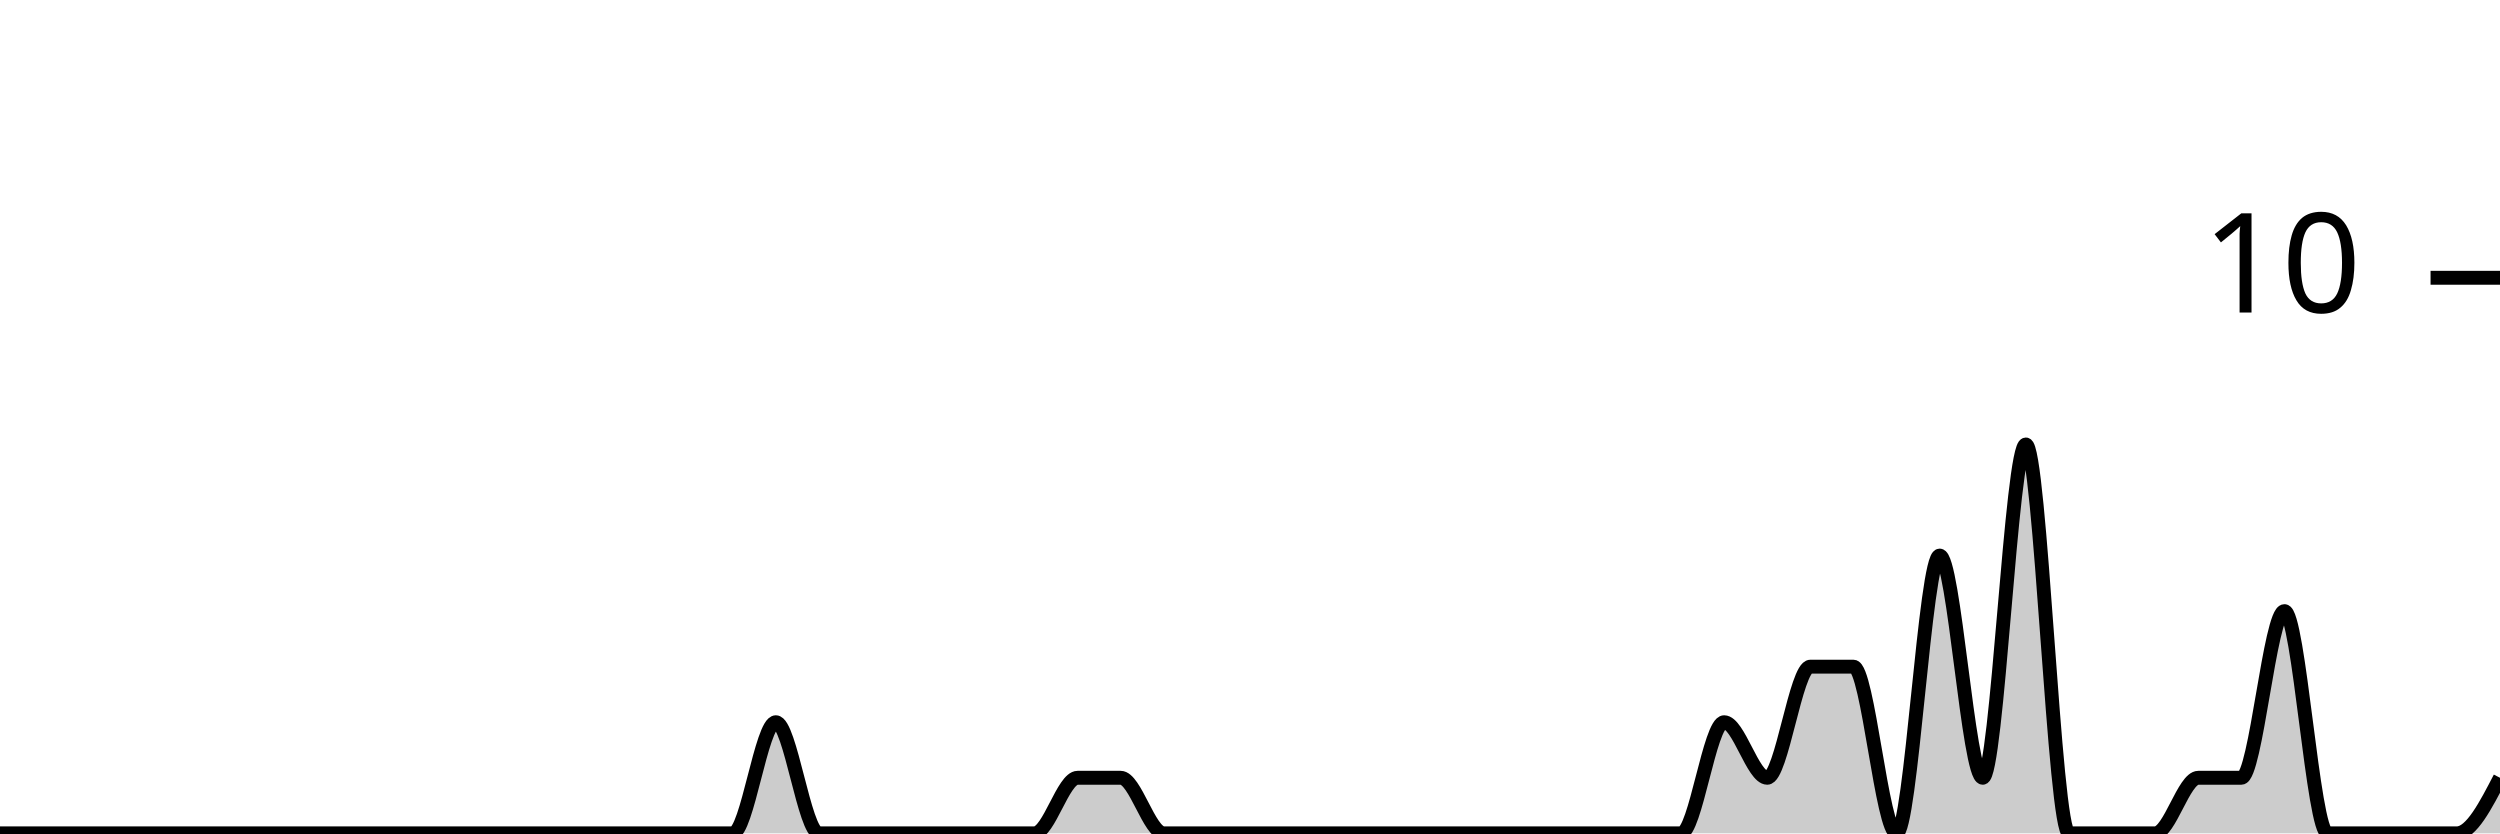
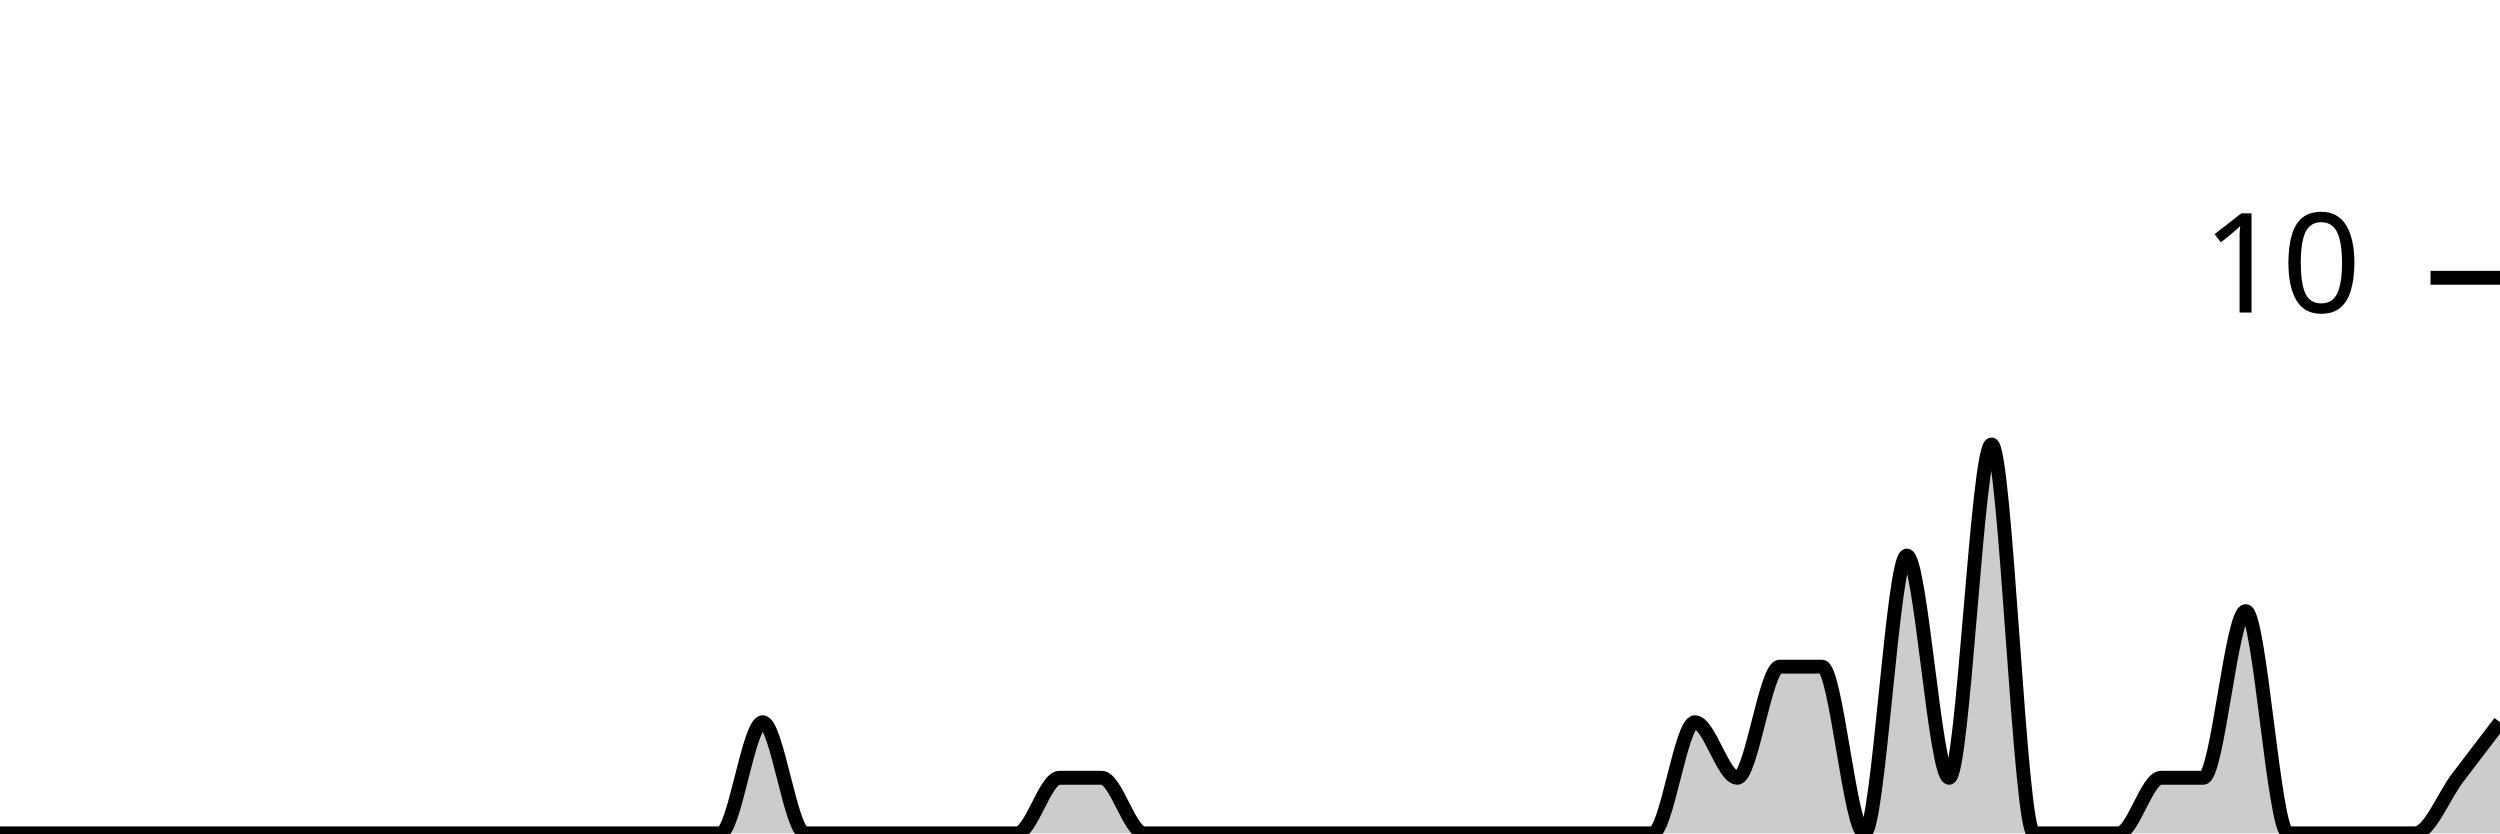
<svg xmlns="http://www.w3.org/2000/svg" viewBox="0 0 180 60">
  <g transform="translate(0,20)">
-     <path class="area" fill="rgba(0, 0, 0, 0.2)" d="M0,40C1.034,40,2.069,40,3.103,40C4.138,40,5.172,40,6.207,40C7.241,40,8.276,40,9.31,40C10.345,40,11.379,40,12.414,40C13.448,40,14.483,40,15.517,40C16.552,40,17.586,40,18.621,40C19.655,40,20.69,40,21.724,40C22.759,40,23.793,40,24.828,40C25.862,40,26.897,40,27.931,40C28.966,40,30,40,31.034,40C32.069,40,33.103,40,34.138,40C35.172,40,36.207,40,37.241,40C38.276,40,39.31,40,40.345,40C41.379,40,42.414,40,43.448,40C44.483,40,45.517,40,46.552,40C47.586,40,48.621,40,49.655,40C50.69,40,51.724,40,52.759,40C53.793,40,54.828,32,55.862,32C56.897,32,57.931,40,58.966,40C60,40,61.034,40,62.069,40C63.103,40,64.138,40,65.172,40C66.207,40,67.241,40,68.276,40C69.31,40,70.345,40,71.379,40C72.414,40,73.448,40,74.483,40C75.517,40,76.552,36,77.586,36C78.621,36,79.655,36,80.69,36C81.724,36,82.759,40,83.793,40C84.828,40,85.862,40,86.897,40C87.931,40,88.966,40,90,40C91.034,40,92.069,40,93.103,40C94.138,40,95.172,40,96.207,40C97.241,40,98.276,40,99.31,40C100.345,40,101.379,40,102.414,40C103.448,40,104.483,40,105.517,40C106.552,40,107.586,40,108.621,40C109.655,40,110.69,40,111.724,40C112.759,40,113.793,40,114.828,40C115.862,40,116.897,40,117.931,40C118.966,40,120,40,121.034,40C122.069,40,123.103,32,124.138,32C125.172,32,126.207,36,127.241,36C128.276,36,129.31,28,130.345,28C131.379,28,132.414,28,133.448,28C134.483,28,135.517,40,136.552,40C137.586,40,138.621,20,139.655,20C140.69,20,141.724,36,142.759,36C143.793,36,144.828,12,145.862,12C146.897,12,147.931,40,148.966,40C150,40,151.034,40,152.069,40C153.103,40,154.138,40,155.172,40C156.207,40,157.241,36,158.276,36C159.31,36,160.345,36,161.379,36C162.414,36,163.448,24,164.483,24C165.517,24,166.552,40,167.586,40C168.621,40,169.655,40,170.69,40C171.724,40,172.759,40,173.793,40C174.828,40,175.862,40,176.897,40C177.931,40,178.966,38,180,36L180,40C178.966,40,177.931,40,176.897,40C175.862,40,174.828,40,173.793,40C172.759,40,171.724,40,170.69,40C169.655,40,168.621,40,167.586,40C166.552,40,165.517,40,164.483,40C163.448,40,162.414,40,161.379,40C160.345,40,159.31,40,158.276,40C157.241,40,156.207,40,155.172,40C154.138,40,153.103,40,152.069,40C151.034,40,150,40,148.966,40C147.931,40,146.897,40,145.862,40C144.828,40,143.793,40,142.759,40C141.724,40,140.69,40,139.655,40C138.621,40,137.586,40,136.552,40C135.517,40,134.483,40,133.448,40C132.414,40,131.379,40,130.345,40C129.31,40,128.276,40,127.241,40C126.207,40,125.172,40,124.138,40C123.103,40,122.069,40,121.034,40C120,40,118.966,40,117.931,40C116.897,40,115.862,40,114.828,40C113.793,40,112.759,40,111.724,40C110.69,40,109.655,40,108.621,40C107.586,40,106.552,40,105.517,40C104.483,40,103.448,40,102.414,40C101.379,40,100.345,40,99.31,40C98.276,40,97.241,40,96.207,40C95.172,40,94.138,40,93.103,40C92.069,40,91.034,40,90,40C88.966,40,87.931,40,86.897,40C85.862,40,84.828,40,83.793,40C82.759,40,81.724,40,80.69,40C79.655,40,78.621,40,77.586,40C76.552,40,75.517,40,74.483,40C73.448,40,72.414,40,71.379,40C70.345,40,69.31,40,68.276,40C67.241,40,66.207,40,65.172,40C64.138,40,63.103,40,62.069,40C61.034,40,60,40,58.966,40C57.931,40,56.897,40,55.862,40C54.828,40,53.793,40,52.759,40C51.724,40,50.69,40,49.655,40C48.621,40,47.586,40,46.552,40C45.517,40,44.483,40,43.448,40C42.414,40,41.379,40,40.345,40C39.31,40,38.276,40,37.241,40C36.207,40,35.172,40,34.138,40C33.103,40,32.069,40,31.034,40C30,40,28.966,40,27.931,40C26.897,40,25.862,40,24.828,40C23.793,40,22.759,40,21.724,40C20.69,40,19.655,40,18.621,40C17.586,40,16.552,40,15.517,40C14.483,40,13.448,40,12.414,40C11.379,40,10.345,40,9.31,40C8.276,40,7.241,40,6.207,40C5.172,40,4.138,40,3.103,40C2.069,40,1.034,40,0,40Z" />
-     <path class="line" stroke="black" fill="none" d="M0,40C1.034,40,2.069,40,3.103,40C4.138,40,5.172,40,6.207,40C7.241,40,8.276,40,9.31,40C10.345,40,11.379,40,12.414,40C13.448,40,14.483,40,15.517,40C16.552,40,17.586,40,18.621,40C19.655,40,20.69,40,21.724,40C22.759,40,23.793,40,24.828,40C25.862,40,26.897,40,27.931,40C28.966,40,30,40,31.034,40C32.069,40,33.103,40,34.138,40C35.172,40,36.207,40,37.241,40C38.276,40,39.31,40,40.345,40C41.379,40,42.414,40,43.448,40C44.483,40,45.517,40,46.552,40C47.586,40,48.621,40,49.655,40C50.69,40,51.724,40,52.759,40C53.793,40,54.828,32,55.862,32C56.897,32,57.931,40,58.966,40C60,40,61.034,40,62.069,40C63.103,40,64.138,40,65.172,40C66.207,40,67.241,40,68.276,40C69.31,40,70.345,40,71.379,40C72.414,40,73.448,40,74.483,40C75.517,40,76.552,36,77.586,36C78.621,36,79.655,36,80.69,36C81.724,36,82.759,40,83.793,40C84.828,40,85.862,40,86.897,40C87.931,40,88.966,40,90,40C91.034,40,92.069,40,93.103,40C94.138,40,95.172,40,96.207,40C97.241,40,98.276,40,99.31,40C100.345,40,101.379,40,102.414,40C103.448,40,104.483,40,105.517,40C106.552,40,107.586,40,108.621,40C109.655,40,110.69,40,111.724,40C112.759,40,113.793,40,114.828,40C115.862,40,116.897,40,117.931,40C118.966,40,120,40,121.034,40C122.069,40,123.103,32,124.138,32C125.172,32,126.207,36,127.241,36C128.276,36,129.31,28,130.345,28C131.379,28,132.414,28,133.448,28C134.483,28,135.517,40,136.552,40C137.586,40,138.621,20,139.655,20C140.69,20,141.724,36,142.759,36C143.793,36,144.828,12,145.862,12C146.897,12,147.931,40,148.966,40C150,40,151.034,40,152.069,40C153.103,40,154.138,40,155.172,40C156.207,40,157.241,36,158.276,36C159.31,36,160.345,36,161.379,36C162.414,36,163.448,24,164.483,24C165.517,24,166.552,40,167.586,40C168.621,40,169.655,40,170.69,40C171.724,40,172.759,40,173.793,40C174.828,40,175.862,40,176.897,40C177.931,40,178.966,38,180,36" />
+     <path class="area" fill="rgba(0, 0, 0, 0.2)" d="M0,40C1.017,40,2.034,40,3.051,40C4.068,40,5.085,40,6.102,40C7.119,40,8.136,40,9.153,40C10.169,40,11.186,40,12.203,40C13.22,40,14.237,40,15.254,40C16.271,40,17.288,40,18.305,40C19.322,40,20.339,40,21.356,40C22.373,40,23.39,40,24.407,40C25.424,40,26.441,40,27.458,40C28.475,40,29.492,40,30.508,40C31.525,40,32.542,40,33.559,40C34.576,40,35.593,40,36.61,40C37.627,40,38.644,40,39.661,40C40.678,40,41.695,40,42.712,40C43.729,40,44.746,40,45.763,40C46.78,40,47.797,40,48.814,40C49.831,40,50.847,40,51.864,40C52.881,40,53.898,32,54.915,32C55.932,32,56.949,40,57.966,40C58.983,40,60,40,61.017,40C62.034,40,63.051,40,64.068,40C65.085,40,66.102,40,67.119,40C68.136,40,69.153,40,70.169,40C71.186,40,72.203,40,73.22,40C74.237,40,75.254,36,76.271,36C77.288,36,78.305,36,79.322,36C80.339,36,81.356,40,82.373,40C83.39,40,84.407,40,85.424,40C86.441,40,87.458,40,88.475,40C89.492,40,90.508,40,91.525,40C92.542,40,93.559,40,94.576,40C95.593,40,96.61,40,97.627,40C98.644,40,99.661,40,100.678,40C101.695,40,102.712,40,103.729,40C104.746,40,105.763,40,106.78,40C107.797,40,108.814,40,109.831,40C110.847,40,111.864,40,112.881,40C113.898,40,114.915,40,115.932,40C116.949,40,117.966,40,118.983,40C120,40,121.017,32,122.034,32C123.051,32,124.068,36,125.085,36C126.102,36,127.119,28,128.136,28C129.153,28,130.169,28,131.186,28C132.203,28,133.22,40,134.237,40C135.254,40,136.271,20,137.288,20C138.305,20,139.322,36,140.339,36C141.356,36,142.373,12,143.39,12C144.407,12,145.424,40,146.441,40C147.458,40,148.475,40,149.492,40C150.508,40,151.525,40,152.542,40C153.559,40,154.576,36,155.593,36C156.61,36,157.627,36,158.644,36C159.661,36,160.678,24,161.695,24C162.712,24,163.729,40,164.746,40C165.763,40,166.78,40,167.797,40C168.814,40,169.831,40,170.847,40C171.864,40,172.881,40,173.898,40C174.915,40,175.932,37.333,176.949,36C177.966,34.667,178.983,33.333,180,32L180,40C178.983,40,177.966,40,176.949,40C175.932,40,174.915,40,173.898,40C172.881,40,171.864,40,170.847,40C169.831,40,168.814,40,167.797,40C166.78,40,165.763,40,164.746,40C163.729,40,162.712,40,161.695,40C160.678,40,159.661,40,158.644,40C157.627,40,156.61,40,155.593,40C154.576,40,153.559,40,152.542,40C151.525,40,150.508,40,149.492,40C148.475,40,147.458,40,146.441,40C145.424,40,144.407,40,143.39,40C142.373,40,141.356,40,140.339,40C139.322,40,138.305,40,137.288,40C136.271,40,135.254,40,134.237,40C133.22,40,132.203,40,131.186,40C130.169,40,129.153,40,128.136,40C127.119,40,126.102,40,125.085,40C124.068,40,123.051,40,122.034,40C121.017,40,120,40,118.983,40C117.966,40,116.949,40,115.932,40C114.915,40,113.898,40,112.881,40C111.864,40,110.847,40,109.831,40C108.814,40,107.797,40,106.78,40C105.763,40,104.746,40,103.729,40C102.712,40,101.695,40,100.678,40C99.661,40,98.644,40,97.627,40C96.61,40,95.593,40,94.576,40C93.559,40,92.542,40,91.525,40C90.508,40,89.492,40,88.475,40C87.458,40,86.441,40,85.424,40C84.407,40,83.39,40,82.373,40C81.356,40,80.339,40,79.322,40C78.305,40,77.288,40,76.271,40C75.254,40,74.237,40,73.22,40C72.203,40,71.186,40,70.169,40C69.153,40,68.136,40,67.119,40C66.102,40,65.085,40,64.068,40C63.051,40,62.034,40,61.017,40C60,40,58.983,40,57.966,40C56.949,40,55.932,40,54.915,40C53.898,40,52.881,40,51.864,40C50.847,40,49.831,40,48.814,40C47.797,40,46.78,40,45.763,40C44.746,40,43.729,40,42.712,40C41.695,40,40.678,40,39.661,40C38.644,40,37.627,40,36.61,40C35.593,40,34.576,40,33.559,40C32.542,40,31.525,40,30.508,40C29.492,40,28.475,40,27.458,40C26.441,40,25.424,40,24.407,40C23.39,40,22.373,40,21.356,40C20.339,40,19.322,40,18.305,40C17.288,40,16.271,40,15.254,40C14.237,40,13.22,40,12.203,40C11.186,40,10.169,40,9.153,40C8.136,40,7.119,40,6.102,40C5.085,40,4.068,40,3.051,40C2.034,40,1.017,40,0,40Z" />
+     <path class="line" stroke="black" fill="none" d="M0,40C1.017,40,2.034,40,3.051,40C4.068,40,5.085,40,6.102,40C7.119,40,8.136,40,9.153,40C10.169,40,11.186,40,12.203,40C13.22,40,14.237,40,15.254,40C16.271,40,17.288,40,18.305,40C19.322,40,20.339,40,21.356,40C22.373,40,23.39,40,24.407,40C25.424,40,26.441,40,27.458,40C28.475,40,29.492,40,30.508,40C31.525,40,32.542,40,33.559,40C34.576,40,35.593,40,36.61,40C37.627,40,38.644,40,39.661,40C40.678,40,41.695,40,42.712,40C43.729,40,44.746,40,45.763,40C46.78,40,47.797,40,48.814,40C49.831,40,50.847,40,51.864,40C52.881,40,53.898,32,54.915,32C55.932,32,56.949,40,57.966,40C58.983,40,60,40,61.017,40C62.034,40,63.051,40,64.068,40C65.085,40,66.102,40,67.119,40C68.136,40,69.153,40,70.169,40C71.186,40,72.203,40,73.22,40C74.237,40,75.254,36,76.271,36C77.288,36,78.305,36,79.322,36C80.339,36,81.356,40,82.373,40C83.39,40,84.407,40,85.424,40C86.441,40,87.458,40,88.475,40C89.492,40,90.508,40,91.525,40C92.542,40,93.559,40,94.576,40C95.593,40,96.61,40,97.627,40C98.644,40,99.661,40,100.678,40C101.695,40,102.712,40,103.729,40C104.746,40,105.763,40,106.78,40C107.797,40,108.814,40,109.831,40C110.847,40,111.864,40,112.881,40C113.898,40,114.915,40,115.932,40C116.949,40,117.966,40,118.983,40C120,40,121.017,32,122.034,32C123.051,32,124.068,36,125.085,36C126.102,36,127.119,28,128.136,28C129.153,28,130.169,28,131.186,28C132.203,28,133.22,40,134.237,40C135.254,40,136.271,20,137.288,20C138.305,20,139.322,36,140.339,36C141.356,36,142.373,12,143.39,12C144.407,12,145.424,40,146.441,40C147.458,40,148.475,40,149.492,40C150.508,40,151.525,40,152.542,40C153.559,40,154.576,36,155.593,36C156.61,36,157.627,36,158.644,36C159.661,36,160.678,24,161.695,24C162.712,24,163.729,40,164.746,40C165.763,40,166.78,40,167.797,40C168.814,40,169.831,40,170.847,40C171.864,40,172.881,40,173.898,40C174.915,40,175.932,37.333,176.949,36C177.966,34.667,178.983,33.333,180,32" />
    <path class="axis-ceiling" stroke-width="1" stroke="black" fill="none" d="M175,0L180,0" />
    <text class="axis-ceiling-label" font-family="sans-serif" text-anchor="end" font-size="10px" x="170" y="2.5">10</text>
  </g>
</svg>
